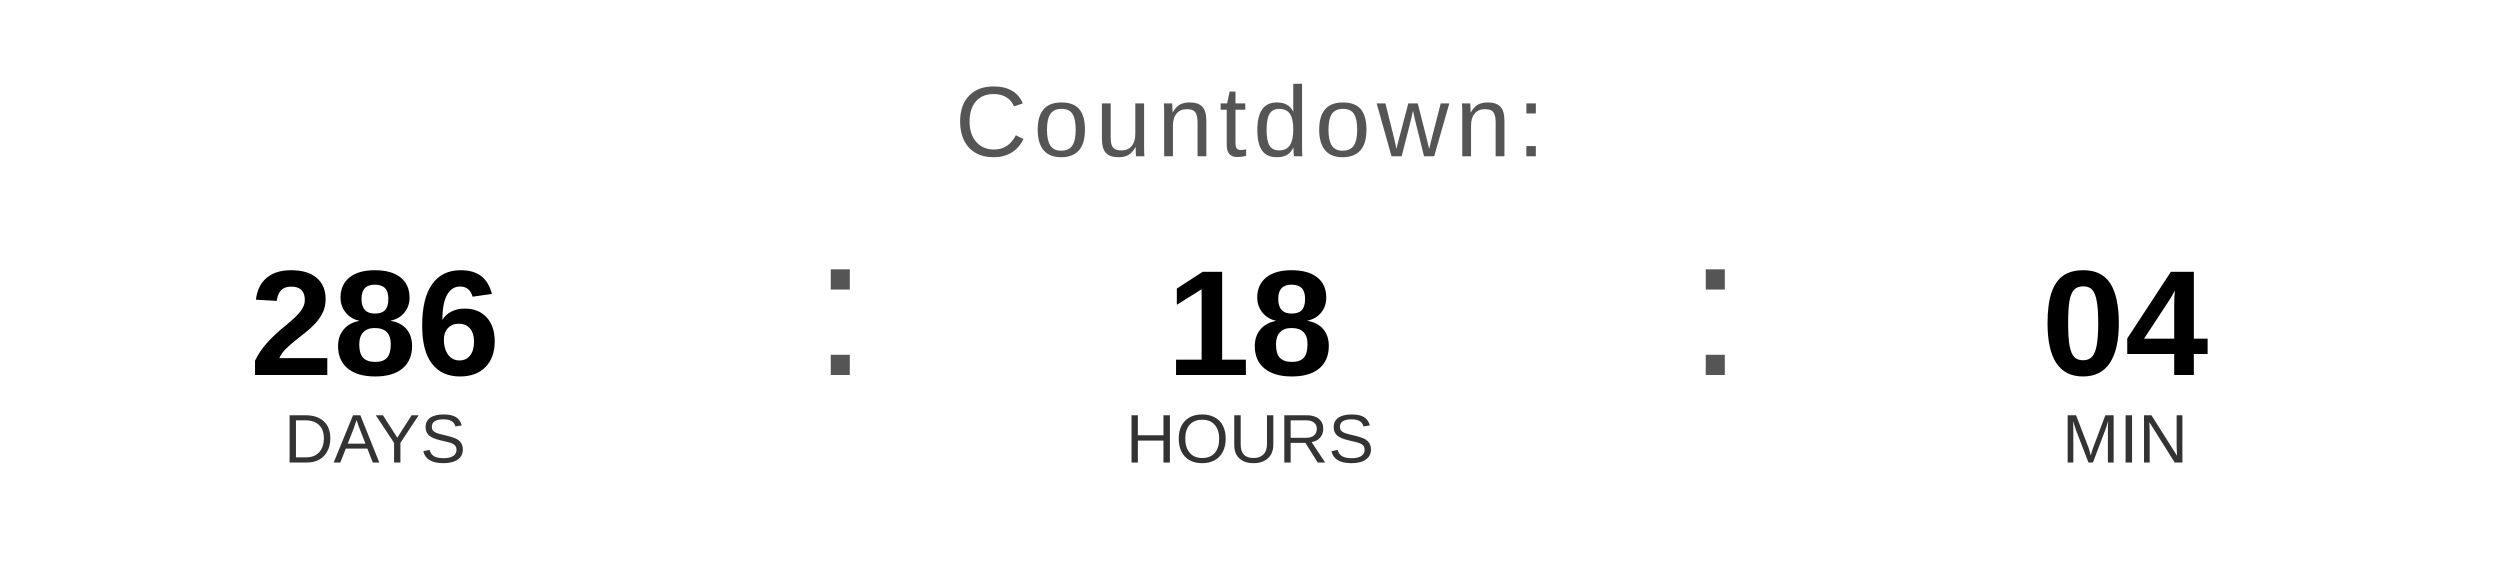
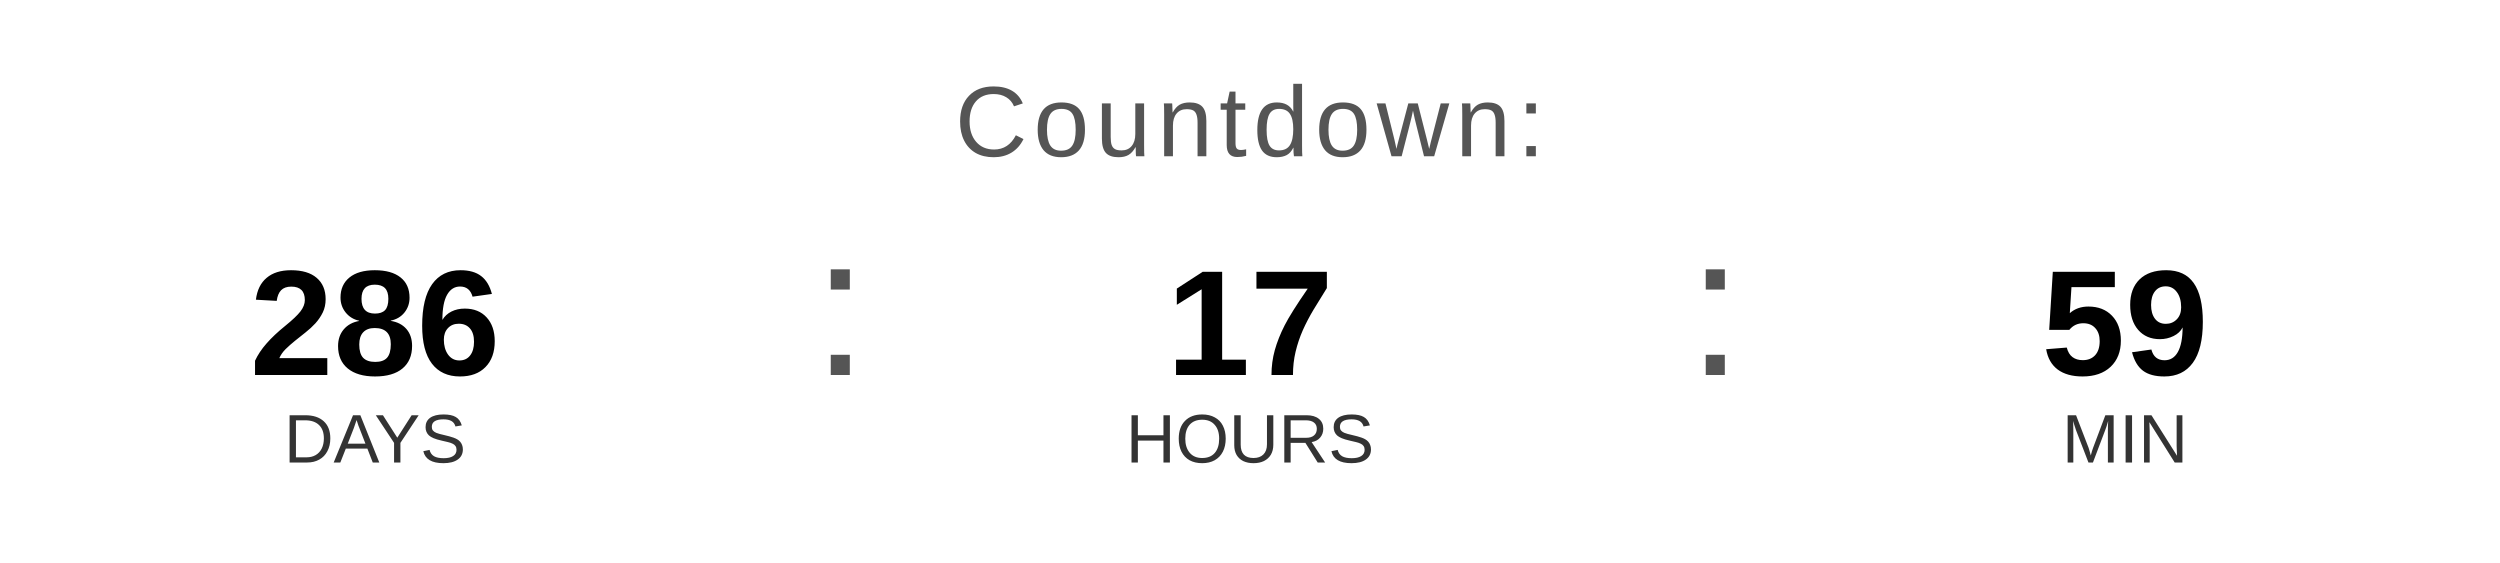
<svg xmlns="http://www.w3.org/2000/svg" width="400" height="90" viewBox="0 0 400 90">
  <text x="200" y="25" font-family="Arial, Helvetica, sans-serif" font-size="16" fill="#555555" text-anchor="middle" letter-spacing="1">
    Countdown:
  </text>
  <text x="60" y="60" font-family="Arial, Helvetica, sans-serif" font-size="24" font-weight="bold" fill="#000000" text-anchor="middle">286</text>
  <text x="60" y="74" font-family="Arial, Helvetica, sans-serif" font-size="11" fill="#333333" text-anchor="middle">DAYS</text>
  <text x="130" y="60" font-family="Arial, sans-serif" font-size="32" fill="#555555">:</text>
-   <text x="200" y="60" font-family="Arial, Helvetica, sans-serif" font-size="24" font-weight="bold" fill="#000000" text-anchor="middle">18</text>
+   <text x="200" y="60" font-family="Arial, Helvetica, sans-serif" font-size="24" font-weight="bold" fill="#000000" text-anchor="middle">17</text>
  <text x="200" y="74" font-family="Arial, Helvetica, sans-serif" font-size="11" fill="#333333" text-anchor="middle">HOURS</text>
  <text x="270" y="60" font-family="Arial, sans-serif" font-size="32" fill="#555555">:</text>
-   <text x="340" y="60" font-family="Arial, Helvetica, sans-serif" font-size="24" font-weight="bold" fill="#000000" text-anchor="middle">04</text>
+   <text x="340" y="60" font-family="Arial, Helvetica, sans-serif" font-size="24" font-weight="bold" fill="#000000" text-anchor="middle">59</text>
  <text x="340" y="74" font-family="Arial, Helvetica, sans-serif" font-size="11" fill="#333333" text-anchor="middle">MIN</text>
</svg>
